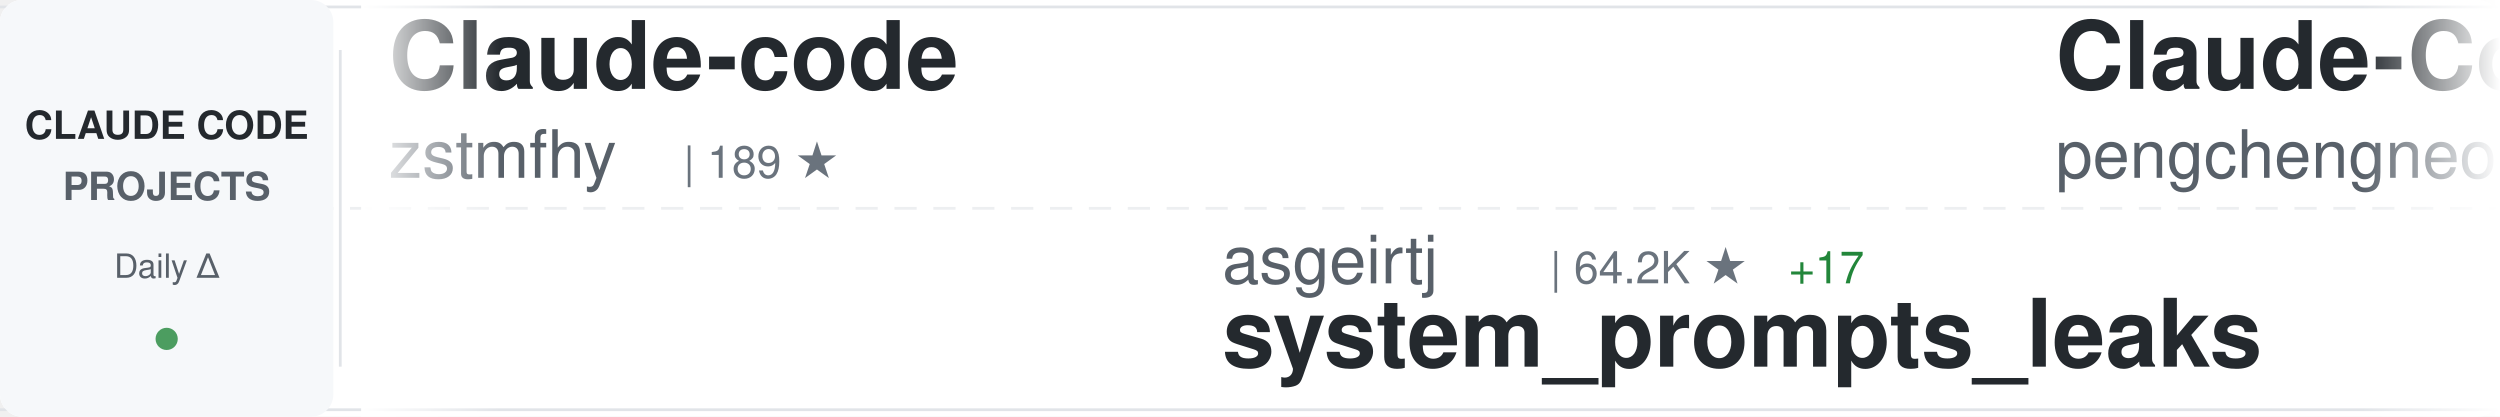
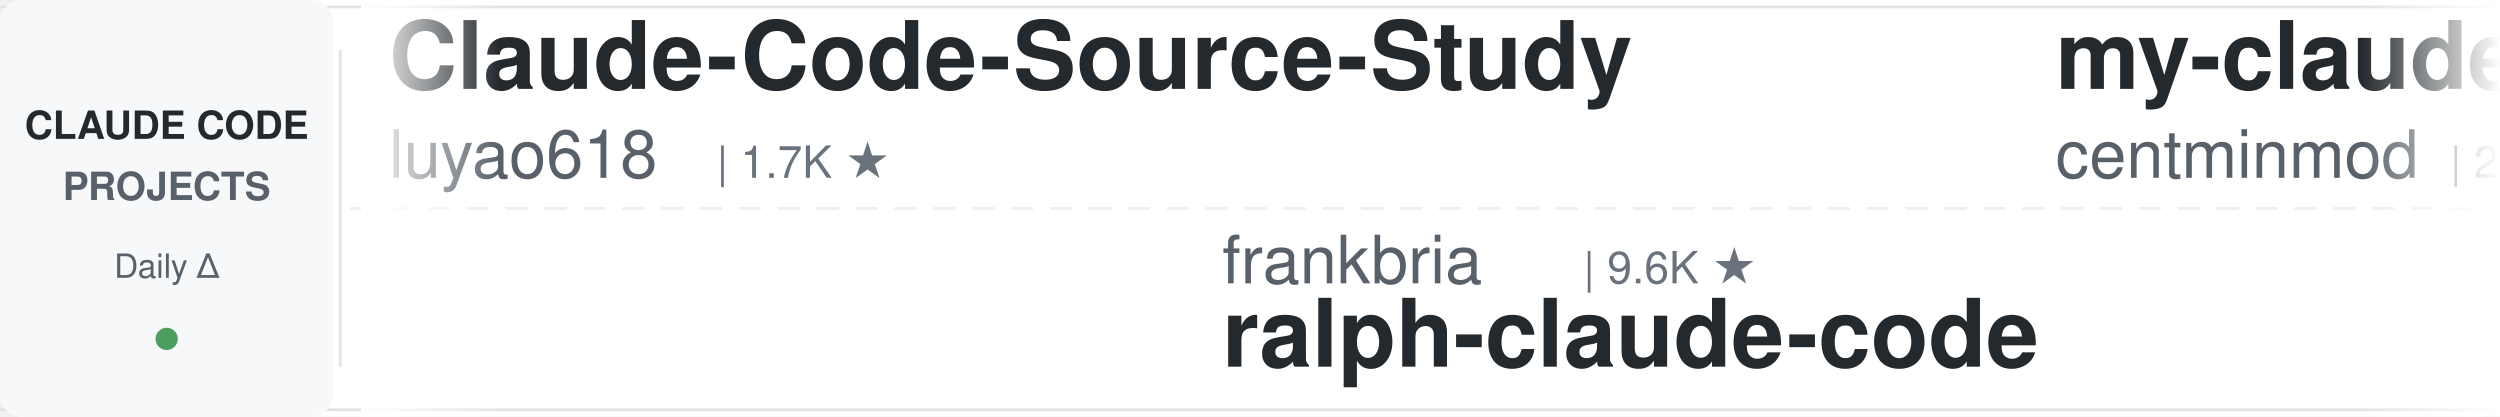
<svg xmlns="http://www.w3.org/2000/svg" width="900" height="150">
  <defs>
    <linearGradient id="awesomeLeftFade" x1="0%" y1="0%" x2="100%" y2="0%">
      <stop offset="0%" style="stop-color:#ffffff;stop-opacity:1" />
      <stop offset="100%" style="stop-color:#ffffff;stop-opacity:0" />
    </linearGradient>
    <linearGradient id="awesomeRightFade" x1="0%" y1="0%" x2="100%" y2="0%">
      <stop offset="0%" style="stop-color:#ffffff;stop-opacity:0" />
      <stop offset="100%" style="stop-color:#ffffff;stop-opacity:1" />
    </linearGradient>
  </defs>
  <rect width="900" height="150" fill="#ffffff" rx="8" />
  <rect x="0" y="2" width="900" height="1" fill="#e1e4e8" />
  <rect x="0" y="147" width="900" height="1" fill="#e1e4e8" />
  <line x1="0" y1="75" x2="900" y2="75" stroke="#e1e4e8" stroke-width="1" stroke-dasharray="8 6" opacity="0.6" />
  <rect x="0" y="0" width="120" height="150" fill="#f6f8fa" rx="8" />
  <text x="60" y="50" font-family="-apple-system, BlinkMacSystemFont, 'Segoe UI', Helvetica, Arial, sans-serif" font-size="14" font-weight="600" fill="#24292e" text-anchor="middle">CLAUDE CODE</text>
  <text x="60" y="72" font-family="-apple-system, BlinkMacSystemFont, 'Segoe UI', Helvetica, Arial, sans-serif" font-size="14" font-weight="600" fill="#586069" text-anchor="middle">PROJECTS</text>
  <text x="60" y="100" font-family="-apple-system, BlinkMacSystemFont, 'Segoe UI', Helvetica, Arial, sans-serif" font-size="12" font-weight="500" fill="#586069" text-anchor="middle">Daily Δ</text>
  <circle cx="60" cy="122" r="4" fill="#22863a" opacity="0.8" />
  <rect x="122" y="18" width="1" height="114" fill="#e1e4e8" />
  <clipPath id="awesomeTickerClip">
    <rect x="130" y="0" width="770" height="150" />
  </clipPath>
  <g clip-path="url(#awesomeTickerClip)">
    <g id="awesomeTickerItems">
      <animateTransform attributeName="transform" attributeType="XML" type="translate" from="0 0" to="-3000 0" dur="54s" repeatCount="indefinite" />
      <g transform="translate(0, 0)">
-         <text x="140" y="32" font-family="-apple-system, BlinkMacSystemFont, 'Segoe UI', Helvetica, Arial, sans-serif" font-size="34" font-weight="600" fill="#24292e">Claude-code</text>
-         <text x="140" y="64" font-family="-apple-system, BlinkMacSystemFont, 'Segoe UI', Helvetica, Arial, sans-serif" font-size="24" font-weight="400" fill="#586069">zstmfhy</text>
-         <text x="246" y="64" font-family="-apple-system, BlinkMacSystemFont, 'Segoe UI', Helvetica, Arial, sans-serif" font-size="16" font-weight="500" fill="#6a737d">| 189 ★</text>
+         <text x="140" y="32" font-family="-apple-system, BlinkMacSystemFont, 'Segoe UI', Helvetica, Arial, sans-serif" font-size="34" font-weight="600" fill="#24292e">Claude-Code-Source-Study</text>
+         <text x="140" y="64" font-family="-apple-system, BlinkMacSystemFont, 'Segoe UI', Helvetica, Arial, sans-serif" font-size="24" font-weight="400" fill="#586069">luyao618</text>
+         <text x="258" y="64" font-family="-apple-system, BlinkMacSystemFont, 'Segoe UI', Helvetica, Arial, sans-serif" font-size="16" font-weight="500" fill="#6a737d">| 1.7K ★</text>
      </g>
      <g transform="translate(300, 0)">
-         <text x="140" y="102" font-family="-apple-system, BlinkMacSystemFont, 'Segoe UI', Helvetica, Arial, sans-serif" font-size="24" font-weight="400" fill="#586069">asgeirtj</text>
-         <text x="258" y="102" font-family="-apple-system, BlinkMacSystemFont, 'Segoe UI', Helvetica, Arial, sans-serif" font-size="16" font-weight="500" fill="#6a737d">| 64.2K ★</text>
-         <text x="344" y="102" font-family="-apple-system, BlinkMacSystemFont, 'Segoe UI', Helvetica, Arial, sans-serif" font-size="16" font-weight="500" fill="#22863a"> +17</text>
-         <text x="140" y="132" font-family="-apple-system, BlinkMacSystemFont, 'Segoe UI', Helvetica, Arial, sans-serif" font-size="34" font-weight="600" fill="#24292e">system_prompts_leaks</text>
+         <text x="140" y="102" font-family="-apple-system, BlinkMacSystemFont, 'Segoe UI', Helvetica, Arial, sans-serif" font-size="24" font-weight="400" fill="#586069">frankbria</text>
+         <text x="270" y="102" font-family="-apple-system, BlinkMacSystemFont, 'Segoe UI', Helvetica, Arial, sans-serif" font-size="16" font-weight="500" fill="#6a737d">| 9.6K ★</text>
+         <text x="140" y="132" font-family="-apple-system, BlinkMacSystemFont, 'Segoe UI', Helvetica, Arial, sans-serif" font-size="34" font-weight="600" fill="#24292e">ralph-claude-code</text>
      </g>
      <g transform="translate(600, 0)">
-         <text x="140" y="32" font-family="-apple-system, BlinkMacSystemFont, 'Segoe UI', Helvetica, Arial, sans-serif" font-size="34" font-weight="600" fill="#24292e">Claude-Code</text>
-         <text x="140" y="64" font-family="-apple-system, BlinkMacSystemFont, 'Segoe UI', Helvetica, Arial, sans-serif" font-size="24" font-weight="400" fill="#586069">pengchengneo</text>
-         <text x="306" y="64" font-family="-apple-system, BlinkMacSystemFont, 'Segoe UI', Helvetica, Arial, sans-serif" font-size="16" font-weight="500" fill="#6a737d">| 1.8K ★</text>
+         <text x="140" y="32" font-family="-apple-system, BlinkMacSystemFont, 'Segoe UI', Helvetica, Arial, sans-serif" font-size="34" font-weight="600" fill="#24292e">my-claude-code-setup</text>
+         <text x="140" y="64" font-family="-apple-system, BlinkMacSystemFont, 'Segoe UI', Helvetica, Arial, sans-serif" font-size="24" font-weight="400" fill="#586069">centminmod</text>
+         <text x="282" y="64" font-family="-apple-system, BlinkMacSystemFont, 'Segoe UI', Helvetica, Arial, sans-serif" font-size="16" font-weight="500" fill="#6a737d">| 2.6K ★</text>
+         <text x="359" y="64" font-family="-apple-system, BlinkMacSystemFont, 'Segoe UI', Helvetica, Arial, sans-serif" font-size="16" font-weight="500" fill="#22863a"> +2</text>
      </g>
      <g transform="translate(900, 0)">
-         <text x="140" y="102" font-family="-apple-system, BlinkMacSystemFont, 'Segoe UI', Helvetica, Arial, sans-serif" font-size="24" font-weight="400" fill="#586069">Pimzino</text>
-         <text x="246" y="102" font-family="-apple-system, BlinkMacSystemFont, 'Segoe UI', Helvetica, Arial, sans-serif" font-size="16" font-weight="500" fill="#6a737d">| 3.9K ★</text>
-         <text x="140" y="132" font-family="-apple-system, BlinkMacSystemFont, 'Segoe UI', Helvetica, Arial, sans-serif" font-size="34" font-weight="600" fill="#24292e">claude-code-spec-workflo...</text>
+         <text x="140" y="102" font-family="-apple-system, BlinkMacSystemFont, 'Segoe UI', Helvetica, Arial, sans-serif" font-size="24" font-weight="400" fill="#586069">wanshuiyin</text>
+         <text x="282" y="102" font-family="-apple-system, BlinkMacSystemFont, 'Segoe UI', Helvetica, Arial, sans-serif" font-size="16" font-weight="500" fill="#6a737d">| 15.8K ★</text>
+         <text x="368" y="102" font-family="-apple-system, BlinkMacSystemFont, 'Segoe UI', Helvetica, Arial, sans-serif" font-size="16" font-weight="500" fill="#22863a"> +5</text>
+         <text x="140" y="132" font-family="-apple-system, BlinkMacSystemFont, 'Segoe UI', Helvetica, Arial, sans-serif" font-size="34" font-weight="600" fill="#24292e">Auto-claude-code-researc...</text>
      </g>
      <g transform="translate(1200, 0)">
-         <text x="140" y="32" font-family="-apple-system, BlinkMacSystemFont, 'Segoe UI', Helvetica, Arial, sans-serif" font-size="34" font-weight="600" fill="#24292e">everything-claude-code-z...</text>
-         <text x="140" y="64" font-family="-apple-system, BlinkMacSystemFont, 'Segoe UI', Helvetica, Arial, sans-serif" font-size="24" font-weight="400" fill="#586069">xu-xiang</text>
-         <text x="258" y="64" font-family="-apple-system, BlinkMacSystemFont, 'Segoe UI', Helvetica, Arial, sans-serif" font-size="16" font-weight="500" fill="#6a737d">| 1.9K ★</text>
+         <text x="140" y="32" font-family="-apple-system, BlinkMacSystemFont, 'Segoe UI', Helvetica, Arial, sans-serif" font-size="34" font-weight="600" fill="#24292e">claude-code-best-practic...</text>
+         <text x="140" y="64" font-family="-apple-system, BlinkMacSystemFont, 'Segoe UI', Helvetica, Arial, sans-serif" font-size="24" font-weight="400" fill="#586069">shanraisshan</text>
+         <text x="306" y="64" font-family="-apple-system, BlinkMacSystemFont, 'Segoe UI', Helvetica, Arial, sans-serif" font-size="16" font-weight="500" fill="#6a737d">| 65.6K ★</text>
+         <text x="392" y="64" font-family="-apple-system, BlinkMacSystemFont, 'Segoe UI', Helvetica, Arial, sans-serif" font-size="16" font-weight="500" fill="#22863a"> +6</text>
      </g>
      <g transform="translate(1500, 0)">
-         <text x="140" y="102" font-family="-apple-system, BlinkMacSystemFont, 'Segoe UI', Helvetica, Arial, sans-serif" font-size="24" font-weight="400" fill="#586069">ponponon</text>
-         <text x="258" y="102" font-family="-apple-system, BlinkMacSystemFont, 'Segoe UI', Helvetica, Arial, sans-serif" font-size="16" font-weight="500" fill="#6a737d">| 2.3K ★</text>
-         <text x="140" y="132" font-family="-apple-system, BlinkMacSystemFont, 'Segoe UI', Helvetica, Arial, sans-serif" font-size="34" font-weight="600" fill="#24292e">claude_code_src</text>
+         <text x="140" y="102" font-family="-apple-system, BlinkMacSystemFont, 'Segoe UI', Helvetica, Arial, sans-serif" font-size="24" font-weight="400" fill="#586069">pengchengneo</text>
+         <text x="306" y="102" font-family="-apple-system, BlinkMacSystemFont, 'Segoe UI', Helvetica, Arial, sans-serif" font-size="16" font-weight="500" fill="#6a737d">| 1.8K ★</text>
+         <text x="140" y="132" font-family="-apple-system, BlinkMacSystemFont, 'Segoe UI', Helvetica, Arial, sans-serif" font-size="34" font-weight="600" fill="#24292e">Claude-Code</text>
      </g>
      <g transform="translate(1800, 0)">
-         <text x="140" y="32" font-family="-apple-system, BlinkMacSystemFont, 'Segoe UI', Helvetica, Arial, sans-serif" font-size="34" font-weight="600" fill="#24292e">sc-claude-code-files</text>
-         <text x="140" y="64" font-family="-apple-system, BlinkMacSystemFont, 'Segoe UI', Helvetica, Arial, sans-serif" font-size="24" font-weight="400" fill="#586069">https-deeplearning-ai</text>
-         <text x="414" y="64" font-family="-apple-system, BlinkMacSystemFont, 'Segoe UI', Helvetica, Arial, sans-serif" font-size="16" font-weight="500" fill="#6a737d">| 545 ★</text>
+         <text x="140" y="32" font-family="-apple-system, BlinkMacSystemFont, 'Segoe UI', Helvetica, Arial, sans-serif" font-size="34" font-weight="600" fill="#24292e">claude-code-proxy</text>
+         <text x="140" y="64" font-family="-apple-system, BlinkMacSystemFont, 'Segoe UI', Helvetica, Arial, sans-serif" font-size="24" font-weight="400" fill="#586069">fuergaosi233</text>
+         <text x="306" y="64" font-family="-apple-system, BlinkMacSystemFont, 'Segoe UI', Helvetica, Arial, sans-serif" font-size="16" font-weight="500" fill="#6a737d">| 2.8K ★</text>
      </g>
      <g transform="translate(2100, 0)">
-         <text x="140" y="102" font-family="-apple-system, BlinkMacSystemFont, 'Segoe UI', Helvetica, Arial, sans-serif" font-size="24" font-weight="400" fill="#586069">1rgs</text>
-         <text x="210" y="102" font-family="-apple-system, BlinkMacSystemFont, 'Segoe UI', Helvetica, Arial, sans-serif" font-size="16" font-weight="500" fill="#6a737d">| 3.7K ★</text>
-         <text x="140" y="132" font-family="-apple-system, BlinkMacSystemFont, 'Segoe UI', Helvetica, Arial, sans-serif" font-size="34" font-weight="600" fill="#24292e">claude-code-proxy</text>
+         <text x="140" y="102" font-family="-apple-system, BlinkMacSystemFont, 'Segoe UI', Helvetica, Arial, sans-serif" font-size="24" font-weight="400" fill="#586069">isboyjc</text>
+         <text x="246" y="102" font-family="-apple-system, BlinkMacSystemFont, 'Segoe UI', Helvetica, Arial, sans-serif" font-size="16" font-weight="500" fill="#6a737d">| 162 ★</text>
+         <text x="140" y="132" font-family="-apple-system, BlinkMacSystemFont, 'Segoe UI', Helvetica, Arial, sans-serif" font-size="34" font-weight="600" fill="#24292e">claude-code</text>
      </g>
      <g transform="translate(2400, 0)">
-         <text x="140" y="32" font-family="-apple-system, BlinkMacSystemFont, 'Segoe UI', Helvetica, Arial, sans-serif" font-size="34" font-weight="600" fill="#24292e">claude-code-telegram</text>
-         <text x="140" y="64" font-family="-apple-system, BlinkMacSystemFont, 'Segoe UI', Helvetica, Arial, sans-serif" font-size="24" font-weight="400" fill="#586069">RichardAtCT</text>
-         <text x="294" y="64" font-family="-apple-system, BlinkMacSystemFont, 'Segoe UI', Helvetica, Arial, sans-serif" font-size="16" font-weight="500" fill="#6a737d">| 2.8K ★</text>
+         <text x="140" y="32" font-family="-apple-system, BlinkMacSystemFont, 'Segoe UI', Helvetica, Arial, sans-serif" font-size="34" font-weight="600" fill="#24292e">claude-code-tips</text>
+         <text x="140" y="64" font-family="-apple-system, BlinkMacSystemFont, 'Segoe UI', Helvetica, Arial, sans-serif" font-size="24" font-weight="400" fill="#586069">ykdojo</text>
+         <text x="234" y="64" font-family="-apple-system, BlinkMacSystemFont, 'Segoe UI', Helvetica, Arial, sans-serif" font-size="16" font-weight="500" fill="#6a737d">| 10.0K ★</text>
+         <text x="320" y="64" font-family="-apple-system, BlinkMacSystemFont, 'Segoe UI', Helvetica, Arial, sans-serif" font-size="16" font-weight="500" fill="#22863a"> +1</text>
      </g>
      <g transform="translate(2700, 0)">
-         <text x="140" y="102" font-family="-apple-system, BlinkMacSystemFont, 'Segoe UI', Helvetica, Arial, sans-serif" font-size="24" font-weight="400" fill="#586069">LING71671</text>
-         <text x="270" y="102" font-family="-apple-system, BlinkMacSystemFont, 'Segoe UI', Helvetica, Arial, sans-serif" font-size="16" font-weight="500" fill="#6a737d">| 945 ★</text>
-         <text x="140" y="132" font-family="-apple-system, BlinkMacSystemFont, 'Segoe UI', Helvetica, Arial, sans-serif" font-size="34" font-weight="600" fill="#24292e">Open-ClaudeCode</text>
+         <text x="140" y="102" font-family="-apple-system, BlinkMacSystemFont, 'Segoe UI', Helvetica, Arial, sans-serif" font-size="24" font-weight="400" fill="#586069">guanshan</text>
+         <text x="258" y="102" font-family="-apple-system, BlinkMacSystemFont, 'Segoe UI', Helvetica, Arial, sans-serif" font-size="16" font-weight="500" fill="#6a737d">| 61 ★</text>
+         <text x="140" y="132" font-family="-apple-system, BlinkMacSystemFont, 'Segoe UI', Helvetica, Arial, sans-serif" font-size="34" font-weight="600" fill="#24292e">ClaudeCode</text>
      </g>
      <g transform="translate(3000, 0)">
-         <text x="140" y="32" font-family="-apple-system, BlinkMacSystemFont, 'Segoe UI', Helvetica, Arial, sans-serif" font-size="34" font-weight="600" fill="#24292e">Claude-code</text>
-         <text x="140" y="64" font-family="-apple-system, BlinkMacSystemFont, 'Segoe UI', Helvetica, Arial, sans-serif" font-size="24" font-weight="400" fill="#586069">zstmfhy</text>
-         <text x="246" y="64" font-family="-apple-system, BlinkMacSystemFont, 'Segoe UI', Helvetica, Arial, sans-serif" font-size="16" font-weight="500" fill="#6a737d">| 189 ★</text>
+         <text x="140" y="32" font-family="-apple-system, BlinkMacSystemFont, 'Segoe UI', Helvetica, Arial, sans-serif" font-size="34" font-weight="600" fill="#24292e">Claude-Code-Source-Study</text>
+         <text x="140" y="64" font-family="-apple-system, BlinkMacSystemFont, 'Segoe UI', Helvetica, Arial, sans-serif" font-size="24" font-weight="400" fill="#586069">luyao618</text>
+         <text x="258" y="64" font-family="-apple-system, BlinkMacSystemFont, 'Segoe UI', Helvetica, Arial, sans-serif" font-size="16" font-weight="500" fill="#6a737d">| 1.7K ★</text>
      </g>
      <g transform="translate(3300, 0)">
-         <text x="140" y="102" font-family="-apple-system, BlinkMacSystemFont, 'Segoe UI', Helvetica, Arial, sans-serif" font-size="24" font-weight="400" fill="#586069">asgeirtj</text>
-         <text x="258" y="102" font-family="-apple-system, BlinkMacSystemFont, 'Segoe UI', Helvetica, Arial, sans-serif" font-size="16" font-weight="500" fill="#6a737d">| 64.2K ★</text>
-         <text x="344" y="102" font-family="-apple-system, BlinkMacSystemFont, 'Segoe UI', Helvetica, Arial, sans-serif" font-size="16" font-weight="500" fill="#22863a"> +17</text>
-         <text x="140" y="132" font-family="-apple-system, BlinkMacSystemFont, 'Segoe UI', Helvetica, Arial, sans-serif" font-size="34" font-weight="600" fill="#24292e">system_prompts_leaks</text>
+         <text x="140" y="102" font-family="-apple-system, BlinkMacSystemFont, 'Segoe UI', Helvetica, Arial, sans-serif" font-size="24" font-weight="400" fill="#586069">frankbria</text>
+         <text x="270" y="102" font-family="-apple-system, BlinkMacSystemFont, 'Segoe UI', Helvetica, Arial, sans-serif" font-size="16" font-weight="500" fill="#6a737d">| 9.6K ★</text>
+         <text x="140" y="132" font-family="-apple-system, BlinkMacSystemFont, 'Segoe UI', Helvetica, Arial, sans-serif" font-size="34" font-weight="600" fill="#24292e">ralph-claude-code</text>
      </g>
      <g transform="translate(3600, 0)">
-         <text x="140" y="32" font-family="-apple-system, BlinkMacSystemFont, 'Segoe UI', Helvetica, Arial, sans-serif" font-size="34" font-weight="600" fill="#24292e">Claude-Code</text>
-         <text x="140" y="64" font-family="-apple-system, BlinkMacSystemFont, 'Segoe UI', Helvetica, Arial, sans-serif" font-size="24" font-weight="400" fill="#586069">pengchengneo</text>
-         <text x="306" y="64" font-family="-apple-system, BlinkMacSystemFont, 'Segoe UI', Helvetica, Arial, sans-serif" font-size="16" font-weight="500" fill="#6a737d">| 1.8K ★</text>
+         <text x="140" y="32" font-family="-apple-system, BlinkMacSystemFont, 'Segoe UI', Helvetica, Arial, sans-serif" font-size="34" font-weight="600" fill="#24292e">my-claude-code-setup</text>
+         <text x="140" y="64" font-family="-apple-system, BlinkMacSystemFont, 'Segoe UI', Helvetica, Arial, sans-serif" font-size="24" font-weight="400" fill="#586069">centminmod</text>
+         <text x="282" y="64" font-family="-apple-system, BlinkMacSystemFont, 'Segoe UI', Helvetica, Arial, sans-serif" font-size="16" font-weight="500" fill="#6a737d">| 2.6K ★</text>
+         <text x="359" y="64" font-family="-apple-system, BlinkMacSystemFont, 'Segoe UI', Helvetica, Arial, sans-serif" font-size="16" font-weight="500" fill="#22863a"> +2</text>
      </g>
      <g transform="translate(3900, 0)">
-         <text x="140" y="102" font-family="-apple-system, BlinkMacSystemFont, 'Segoe UI', Helvetica, Arial, sans-serif" font-size="24" font-weight="400" fill="#586069">Pimzino</text>
-         <text x="246" y="102" font-family="-apple-system, BlinkMacSystemFont, 'Segoe UI', Helvetica, Arial, sans-serif" font-size="16" font-weight="500" fill="#6a737d">| 3.9K ★</text>
-         <text x="140" y="132" font-family="-apple-system, BlinkMacSystemFont, 'Segoe UI', Helvetica, Arial, sans-serif" font-size="34" font-weight="600" fill="#24292e">claude-code-spec-workflo...</text>
+         <text x="140" y="102" font-family="-apple-system, BlinkMacSystemFont, 'Segoe UI', Helvetica, Arial, sans-serif" font-size="24" font-weight="400" fill="#586069">wanshuiyin</text>
+         <text x="282" y="102" font-family="-apple-system, BlinkMacSystemFont, 'Segoe UI', Helvetica, Arial, sans-serif" font-size="16" font-weight="500" fill="#6a737d">| 15.8K ★</text>
+         <text x="368" y="102" font-family="-apple-system, BlinkMacSystemFont, 'Segoe UI', Helvetica, Arial, sans-serif" font-size="16" font-weight="500" fill="#22863a"> +5</text>
+         <text x="140" y="132" font-family="-apple-system, BlinkMacSystemFont, 'Segoe UI', Helvetica, Arial, sans-serif" font-size="34" font-weight="600" fill="#24292e">Auto-claude-code-researc...</text>
      </g>
    </g>
  </g>
  <rect x="130" y="0" width="50" height="150" fill="url(#awesomeLeftFade)" />
  <rect x="850" y="0" width="50" height="150" fill="url(#awesomeRightFade)" />
</svg>
